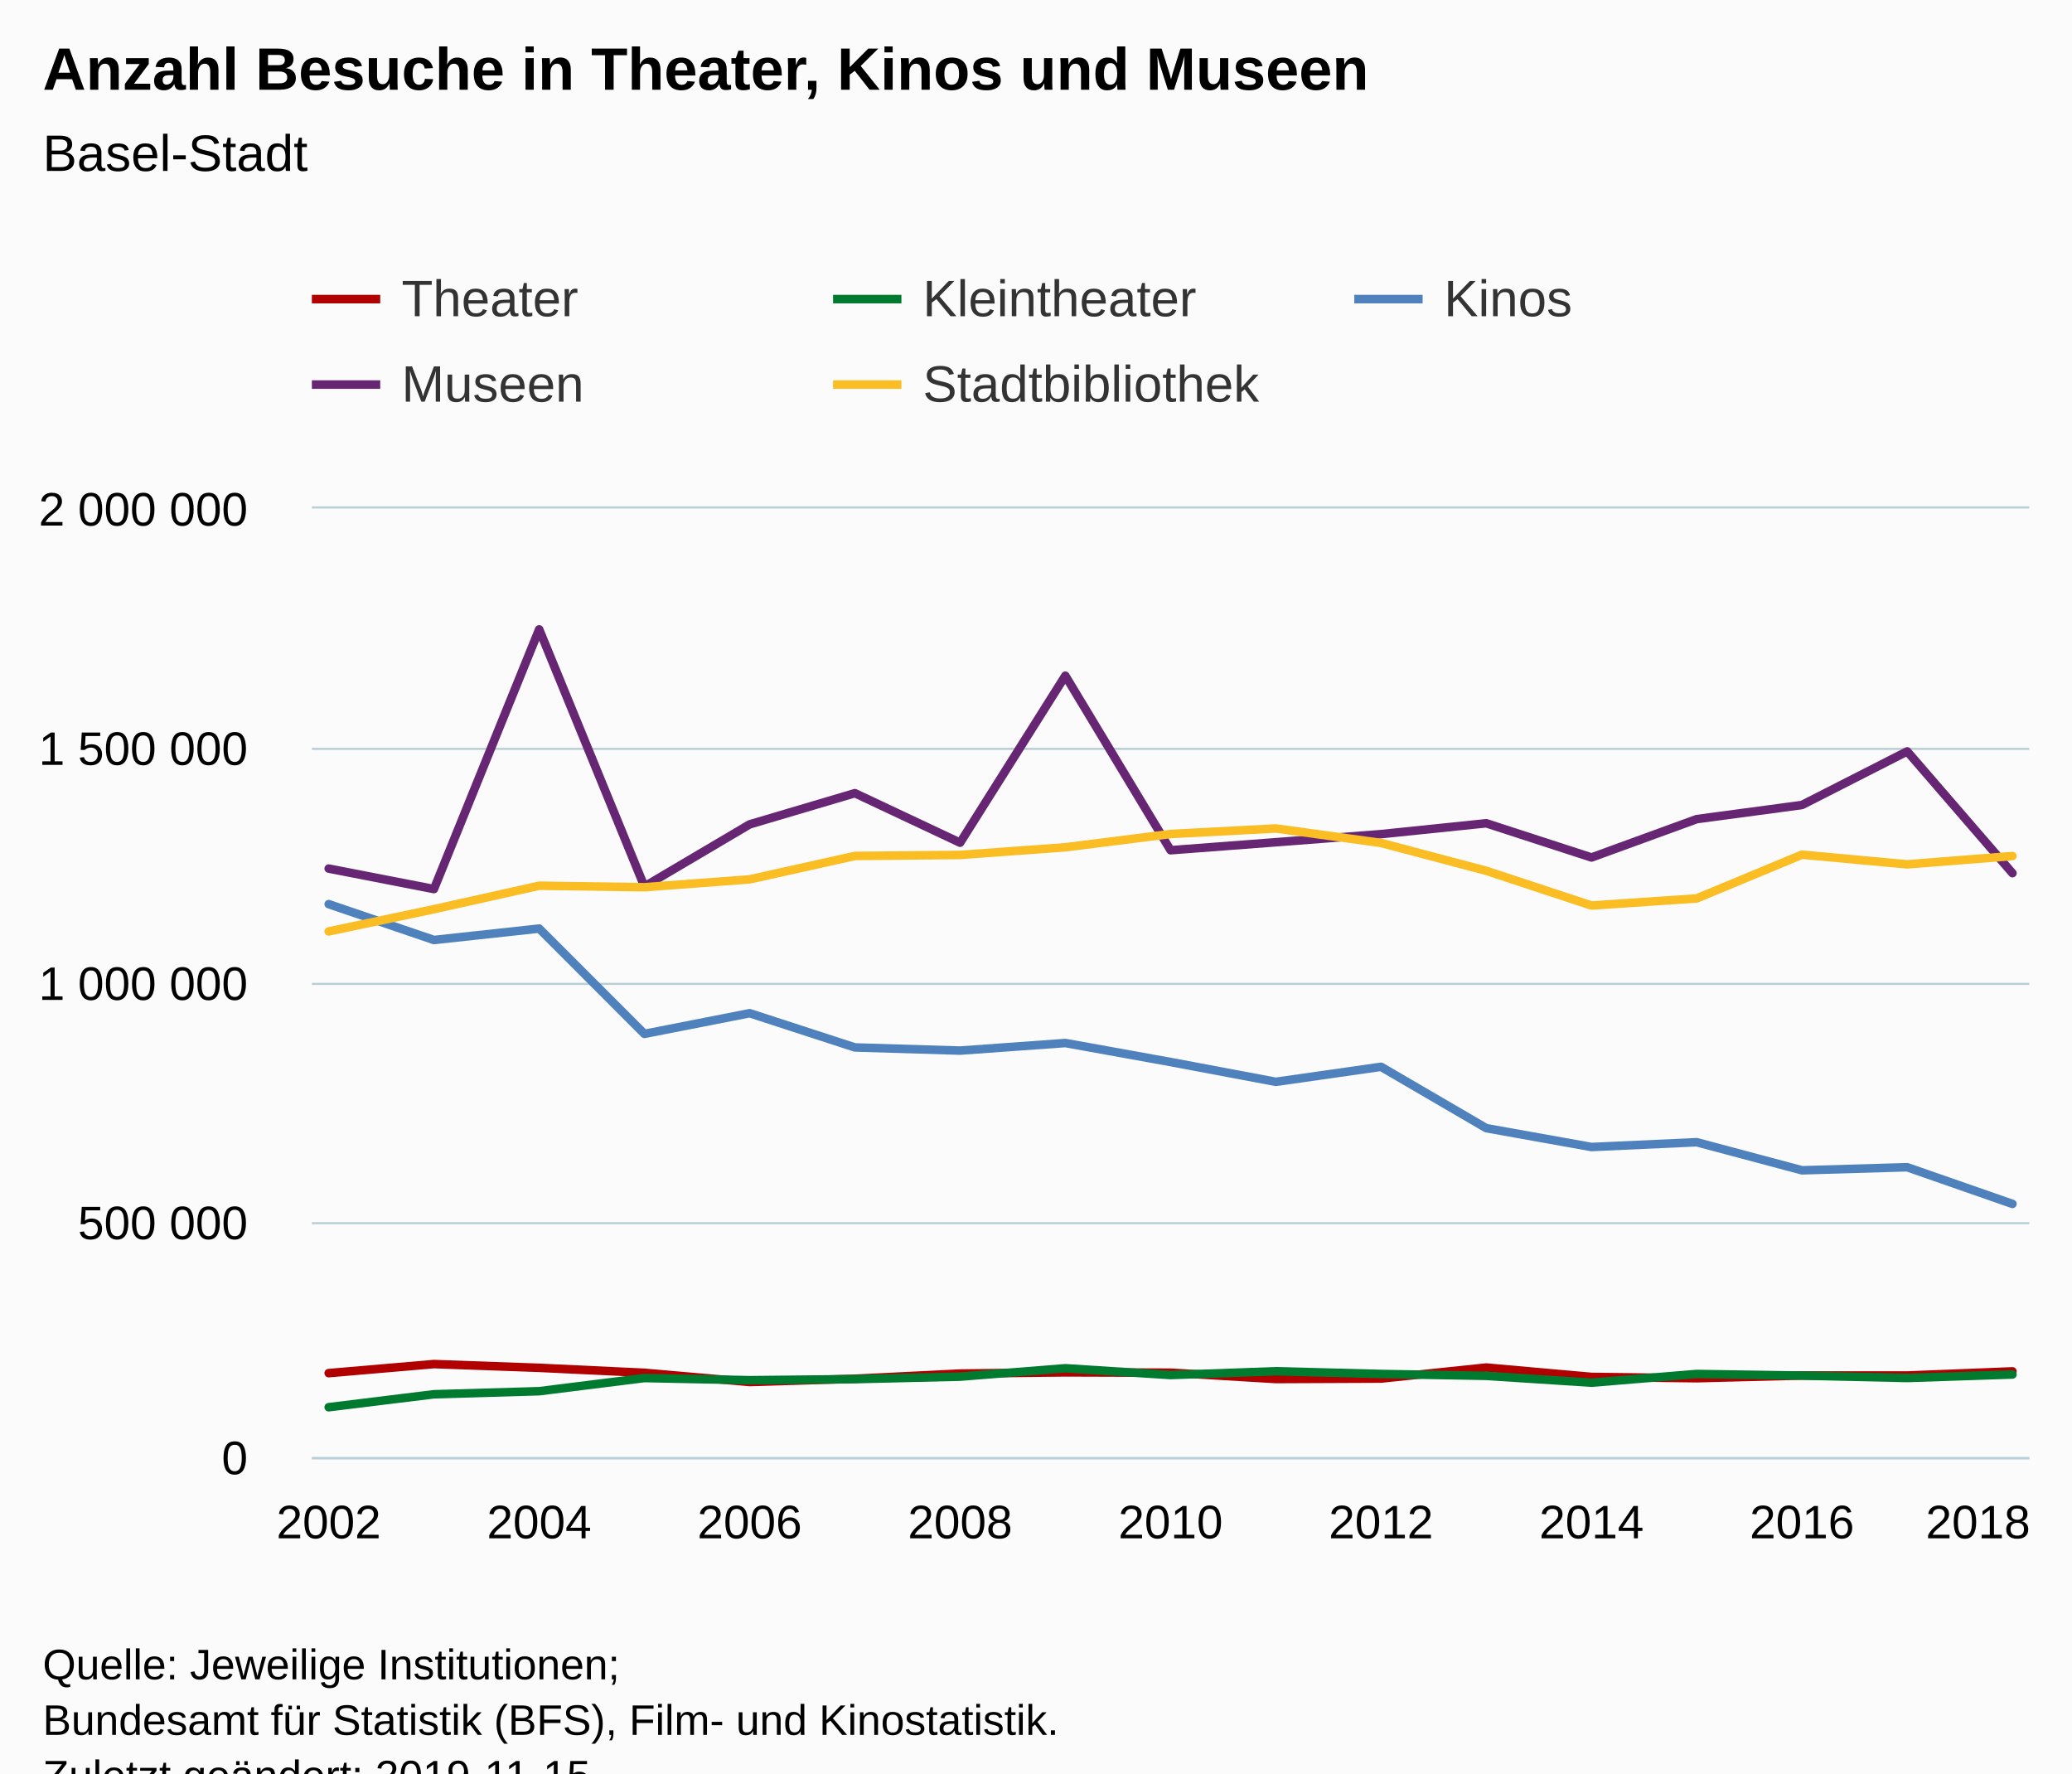
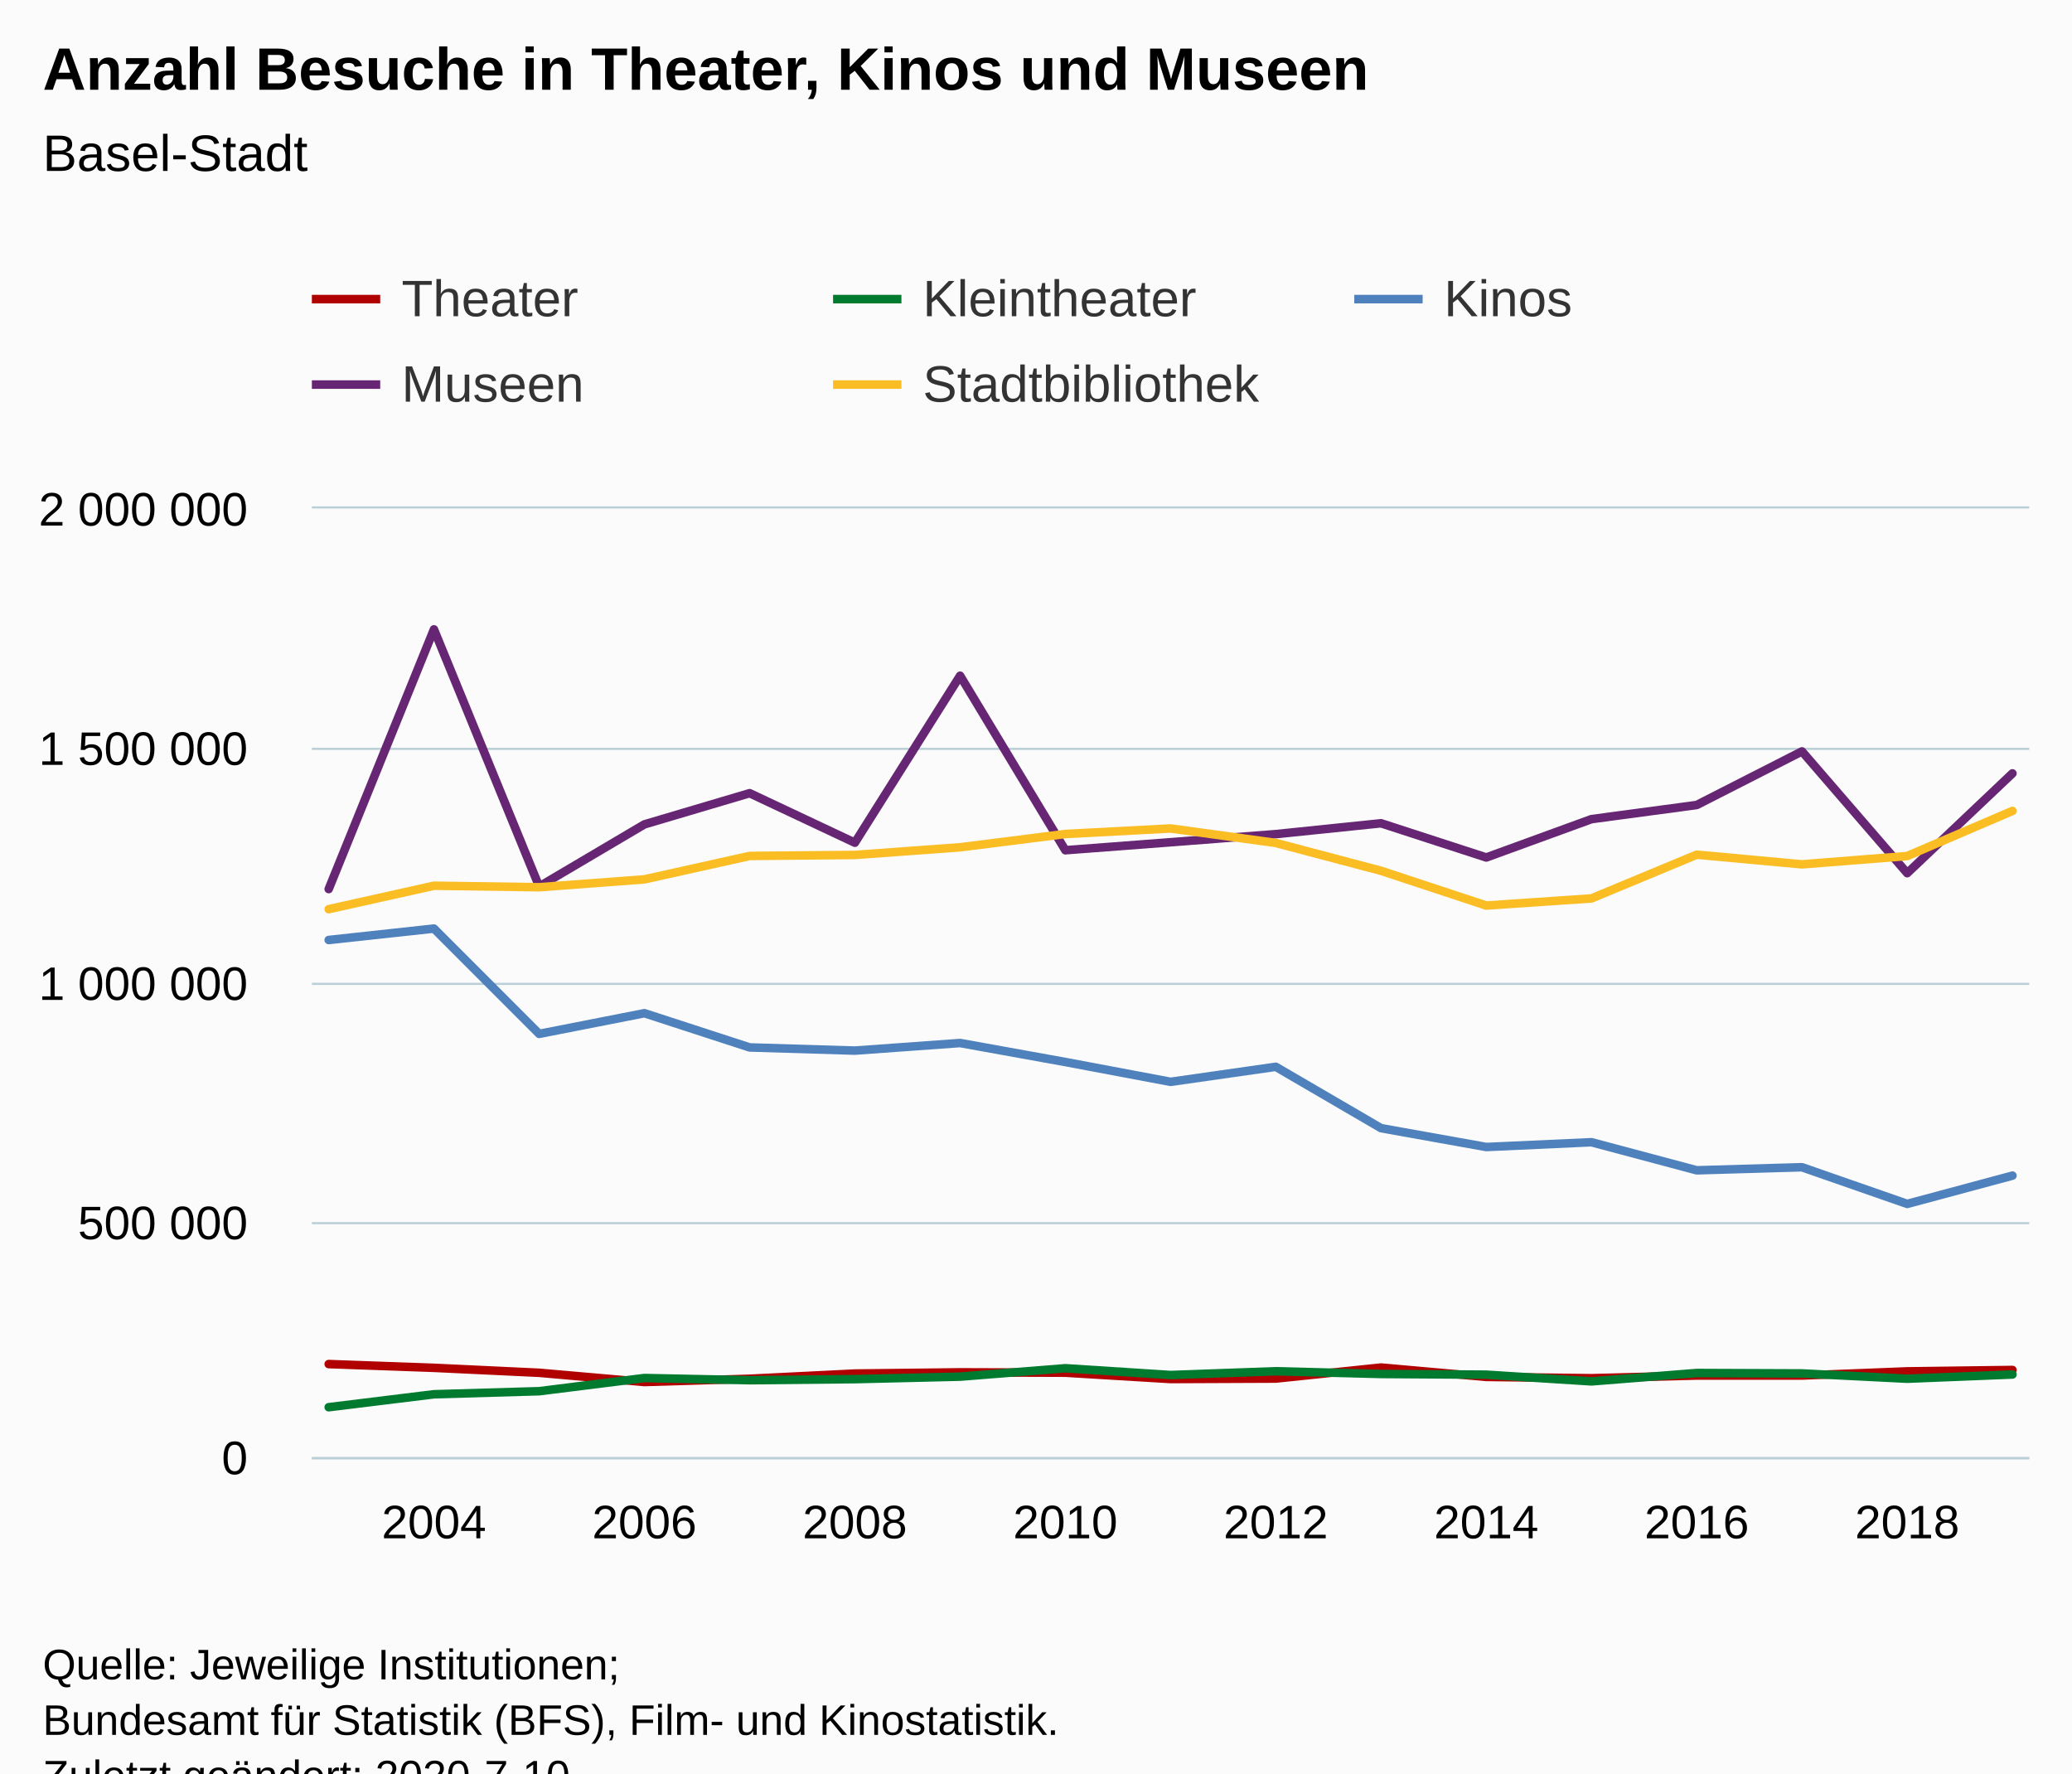
<svg xmlns="http://www.w3.org/2000/svg" version="1.1" class="highcharts-root" style="font-family:Arial;font-size:12px;" viewBox="0 0 485 415">
  <defs>
-     <clipPath id="highcharts-jl4hv68-6">
+     <clipPath id="highcharts-ffwgw97-6">
      <rect x="0" y="0" width="402" height="222" fill="none" />
    </clipPath>
-     <clipPath id="highcharts-jl4hv68-7">
+     <clipPath id="highcharts-ffwgw97-7">
      <rect x="0" y="0" width="402" height="222" fill="none" />
    </clipPath>
  </defs>
  <rect fill="#fbfbfb" class="highcharts-background" x="0" y="0" width="485" height="428" rx="0" ry="0" />
  <rect fill="none" class="highcharts-plot-background" x="73" y="119" width="402" height="222" />
  <g class="highcharts-pane-group" data-z-index="0" />
  <g class="highcharts-grid highcharts-xaxis-grid " data-z-index="1">
-     <path fill="none" data-z-index="1" class="highcharts-grid-line" d="M 76.5 119 L 76.5 341" opacity="1" />
-     <path fill="none" data-z-index="1" class="highcharts-grid-line" d="M 125.5 119 L 125.5 341" opacity="1" />
-     <path fill="none" data-z-index="1" class="highcharts-grid-line" d="M 174.5 119 L 174.5 341" opacity="1" />
-     <path fill="none" data-z-index="1" class="highcharts-grid-line" d="M 224.5 119 L 224.5 341" opacity="1" />
-     <path fill="none" data-z-index="1" class="highcharts-grid-line" d="M 273.5 119 L 273.5 341" opacity="1" />
-     <path fill="none" data-z-index="1" class="highcharts-grid-line" d="M 322.5 119 L 322.5 341" opacity="1" />
-     <path fill="none" data-z-index="1" class="highcharts-grid-line" d="M 372.5 119 L 372.5 341" opacity="1" />
-     <path fill="none" data-z-index="1" class="highcharts-grid-line" d="M 421.5 119 L 421.5 341" opacity="1" />
-     <path fill="none" data-z-index="1" class="highcharts-grid-line" d="M 470.5 119 L 470.5 341" opacity="1" />
+     <path fill="none" data-z-index="1" class="highcharts-grid-line" d="M 101.5 119 L 101.5 341" opacity="1" />
+     <path fill="none" data-z-index="1" class="highcharts-grid-line" d="M 150.5 119 L 150.5 341" opacity="1" />
+     <path fill="none" data-z-index="1" class="highcharts-grid-line" d="M 199.5 119 L 199.5 341" opacity="1" />
+     <path fill="none" data-z-index="1" class="highcharts-grid-line" d="M 248.5 119 L 248.5 341" opacity="1" />
+     <path fill="none" data-z-index="1" class="highcharts-grid-line" d="M 298.5 119 L 298.5 341" opacity="1" />
+     <path fill="none" data-z-index="1" class="highcharts-grid-line" d="M 347.5 119 L 347.5 341" opacity="1" />
+     <path fill="none" data-z-index="1" class="highcharts-grid-line" d="M 396.5 119 L 396.5 341" opacity="1" />
+     <path fill="none" data-z-index="1" class="highcharts-grid-line" d="M 445.5 119 L 445.5 341" opacity="1" />
  </g>
  <g class="highcharts-grid highcharts-yaxis-grid " data-z-index="1">
    <path fill="none" stroke="#B9CFD7" stroke-width="0.5" data-z-index="1" class="highcharts-grid-line" d="M 73 341.25 L 475 341.25" opacity="1" />
    <path fill="none" stroke="#B9CFD7" stroke-width="0.5" data-z-index="1" class="highcharts-grid-line" d="M 73 286.25 L 475 286.25" opacity="1" />
    <path fill="none" stroke="#B9CFD7" stroke-width="0.5" data-z-index="1" class="highcharts-grid-line" d="M 73 230.25 L 475 230.25" opacity="1" />
    <path fill="none" stroke="#B9CFD7" stroke-width="0.5" data-z-index="1" class="highcharts-grid-line" d="M 73 175.25 L 475 175.25" opacity="1" />
    <path fill="none" stroke="#B9CFD7" stroke-width="0.5" data-z-index="1" class="highcharts-grid-line" d="M 73 118.75 L 475 118.75" opacity="1" />
  </g>
  <rect fill="none" class="highcharts-plot-border" data-z-index="1" x="73" y="119" width="402" height="222" />
  <g class="highcharts-axis highcharts-xaxis " data-z-index="2">
    <path fill="none" class="highcharts-axis-line" stroke="#B9CFD7" stroke-width="0.5" data-z-index="7" d="M 73 341.25 L 475 341.25" />
  </g>
  <g class="highcharts-axis highcharts-yaxis " data-z-index="2">
    <path fill="none" class="highcharts-axis-line" data-z-index="7" d="M 73 119 L 73 341" />
  </g>
  <g class="highcharts-series-group" data-z-index="3">
-     <g data-z-index="0.1" class="highcharts-series highcharts-series-0 highcharts-line-series " transform="translate(73,119) scale(1 1)" clip-path="url(#highcharts-jl4hv68-7)">
-       <path fill="none" d="M 3.941 202.346 L 28.574 200.226 L 53.206 201.105 L 77.838 202.266 L 102.471 204.424 L 127.103 203.664 L 151.735 202.446 L 176.368 202.163 L 201 202.243 L 225.632 203.724 L 250.265 203.617 L 274.897 201.039 L 299.529 203.232 L 324.162 203.535 L 348.794 202.907 L 373.426 202.907 L 398.059 201.935" class="highcharts-graph" data-z-index="1" stroke="#B00000" stroke-width="2" stroke-linejoin="round" stroke-linecap="round" />
+     <g data-z-index="0.1" class="highcharts-series highcharts-series-0 highcharts-line-series " transform="translate(73,119) scale(1 1)" clip-path="url(#highcharts-ffwgw97-7)">
+       <path fill="none" d="M 3.941 200.226 L 28.574 201.105 L 53.206 202.266 L 77.838 204.424 L 102.471 203.664 L 127.103 202.446 L 151.735 202.163 L 176.368 202.243 L 201 203.724 L 225.632 203.617 L 250.265 201.039 L 274.897 203.232 L 299.529 203.535 L 324.162 202.907 L 348.794 202.907 L 373.426 201.935 L 398.059 201.609" class="highcharts-graph" data-z-index="1" stroke="#B00000" stroke-width="2" stroke-linejoin="round" stroke-linecap="round" />
    </g>
    <g data-z-index="0.1" class="highcharts-markers highcharts-series-0 highcharts-line-series " transform="translate(73,119) scale(1 1)" clip-path="none" />
-     <g data-z-index="0.1" class="highcharts-series highcharts-series-1 highcharts-line-series " transform="translate(73,119) scale(1 1)" clip-path="url(#highcharts-jl4hv68-7)">
-       <path fill="none" d="M 3.941 210.323 L 28.574 207.293 L 53.206 206.576 L 77.838 203.493 L 102.471 204.003 L 127.103 203.752 L 151.735 203.169 L 176.368 201.205 L 201 202.79 L 225.632 201.907 L 250.265 202.543 L 274.897 202.984 L 299.529 204.58 L 324.162 202.545 L 348.794 202.923 L 373.426 203.482 L 398.059 202.665" class="highcharts-graph" data-z-index="1" stroke="#007A2F" stroke-width="2" stroke-linejoin="round" stroke-linecap="round" />
+     <g data-z-index="0.1" class="highcharts-series highcharts-series-1 highcharts-line-series " transform="translate(73,119) scale(1 1)" clip-path="url(#highcharts-ffwgw97-7)">
+       <path fill="none" d="M 3.941 210.323 L 28.574 207.293 L 53.206 206.576 L 77.838 203.493 L 102.471 204.003 L 127.103 203.752 L 151.735 203.169 L 176.368 201.205 L 201 202.79 L 225.632 201.907 L 250.265 202.543 L 274.897 202.709 L 299.529 204.275 L 324.162 202.32 L 348.794 202.418 L 373.426 203.654 L 398.059 202.665" class="highcharts-graph" data-z-index="1" stroke="#007A2F" stroke-width="2" stroke-linejoin="round" stroke-linecap="round" />
    </g>
    <g data-z-index="0.1" class="highcharts-markers highcharts-series-1 highcharts-line-series " transform="translate(73,119) scale(1 1)" clip-path="none" />
-     <g data-z-index="0.1" class="highcharts-series highcharts-series-2 highcharts-line-series " transform="translate(73,119) scale(1 1)" clip-path="url(#highcharts-jl4hv68-7)">
-       <path fill="none" d="M 3.941 92.59 L 28.574 100.984 L 53.206 98.308 L 77.838 122.952 L 102.471 118.115 L 127.103 126.125 L 151.735 126.867 L 176.368 125.093 L 201 129.538 L 225.632 134.176 L 250.265 130.658 L 274.897 145.019 L 299.529 149.429 L 324.162 148.308 L 348.794 154.88 L 373.426 154.161 L 398.059 162.745" class="highcharts-graph" data-z-index="1" stroke="#4f81bd" stroke-width="2" stroke-linejoin="round" stroke-linecap="round" />
+     <g data-z-index="0.1" class="highcharts-series highcharts-series-2 highcharts-line-series " transform="translate(73,119) scale(1 1)" clip-path="url(#highcharts-ffwgw97-7)">
+       <path fill="none" d="M 3.941 100.984 L 28.574 98.308 L 53.206 122.952 L 77.838 118.115 L 102.471 126.125 L 127.103 126.867 L 151.735 125.093 L 176.368 129.538 L 201 134.176 L 225.632 130.658 L 250.265 145.019 L 274.897 149.429 L 299.529 148.308 L 324.162 154.88 L 348.794 154.161 L 373.426 162.745 L 398.059 156.125" class="highcharts-graph" data-z-index="1" stroke="#4f81bd" stroke-width="2" stroke-linejoin="round" stroke-linecap="round" />
    </g>
    <g data-z-index="0.1" class="highcharts-markers highcharts-series-2 highcharts-line-series " transform="translate(73,119) scale(1 1)" clip-path="none" />
-     <g data-z-index="0.1" class="highcharts-series highcharts-series-3 highcharts-line-series " transform="translate(73,119) scale(1 1)" clip-path="url(#highcharts-jl4hv68-7)">
-       <path fill="none" d="M 3.941 84.267 L 28.574 89.062 L 53.206 28.289 L 77.838 88.472 L 102.471 73.923 L 127.103 66.624 L 151.735 78.214 L 176.368 39.132 L 201 79.976 L 225.632 78.107 L 250.265 76.207 L 274.897 73.667 L 299.529 81.67 L 324.162 72.694 L 348.794 69.391 L 373.426 56.842 L 398.059 85.343" class="highcharts-graph" data-z-index="1" stroke="#662673" stroke-width="2" stroke-linejoin="round" stroke-linecap="round" />
+     <g data-z-index="0.1" class="highcharts-series highcharts-series-3 highcharts-line-series " transform="translate(73,119) scale(1 1)" clip-path="url(#highcharts-ffwgw97-7)">
+       <path fill="none" d="M 3.941 89.062 L 28.574 28.289 L 53.206 88.472 L 77.838 73.923 L 102.471 66.624 L 127.103 78.214 L 151.735 39.132 L 176.368 79.976 L 201 78.107 L 225.632 76.207 L 250.265 73.667 L 274.897 81.67 L 299.529 72.694 L 324.162 69.391 L 348.794 56.842 L 373.426 85.343 L 398.059 61.992" class="highcharts-graph" data-z-index="1" stroke="#662673" stroke-width="2" stroke-linejoin="round" stroke-linecap="round" />
    </g>
    <g data-z-index="0.1" class="highcharts-markers highcharts-series-3 highcharts-line-series " transform="translate(73,119) scale(1 1)" clip-path="none" />
-     <g data-z-index="0.1" class="highcharts-series highcharts-series-4 highcharts-line-series " transform="translate(73,119) scale(1 1)" clip-path="url(#highcharts-jl4hv68-7)">
-       <path fill="none" d="M 3.941 98.977 L 28.574 93.773 L 53.206 88.281 L 77.838 88.634 L 102.471 86.79 L 127.103 81.314 L 151.735 81.08 L 176.368 79.287 L 201 76.175 L 225.632 74.881 L 250.265 78.271 L 274.897 84.789 L 299.529 92.919 L 324.162 91.25 L 348.794 81.015 L 373.426 83.28 L 398.059 81.334" class="highcharts-graph" data-z-index="1" stroke="#FABD24" stroke-width="2" stroke-linejoin="round" stroke-linecap="round" />
+     <g data-z-index="0.1" class="highcharts-series highcharts-series-4 highcharts-line-series " transform="translate(73,119) scale(1 1)" clip-path="url(#highcharts-ffwgw97-7)">
+       <path fill="none" d="M 3.941 93.773 L 28.574 88.281 L 53.206 88.634 L 77.838 86.79 L 102.471 81.314 L 127.103 81.08 L 151.735 79.287 L 176.368 76.175 L 201 74.881 L 225.632 78.271 L 250.265 84.789 L 274.897 92.919 L 299.529 91.25 L 324.162 81.015 L 348.794 83.28 L 373.426 81.334 L 398.059 70.775" class="highcharts-graph" data-z-index="1" stroke="#FABD24" stroke-width="2" stroke-linejoin="round" stroke-linecap="round" />
    </g>
    <g data-z-index="0.1" class="highcharts-markers highcharts-series-4 highcharts-line-series " transform="translate(73,119) scale(1 1)" clip-path="none" />
  </g>
  <text x="10" text-anchor="start" class="highcharts-title" data-z-index="4" style="color:#000000;font-size:14px;font-weight:bold;fill:#000000;" y="21">
    <tspan>Anzahl Besuche in Theater, Kinos und Museen</tspan>
  </text>
  <text x="10" text-anchor="start" class="highcharts-subtitle" data-z-index="4" style="color:#000000;font-size:12px;font-weight:normal;font-family:Arial;fill:#000000;" y="40">
    <tspan>Basel-Stadt</tspan>
  </text>
  <g class="highcharts-legend" data-z-index="7" transform="translate(65,56)">
    <rect fill="none" class="highcharts-legend-box" rx="0" ry="0" x="0" y="0" width="362" height="51" visibility="visible" />
    <g data-z-index="1">
      <g>
        <g class="highcharts-legend-item highcharts-line-series highcharts-color-undefined highcharts-series-0" data-z-index="1" transform="translate(8,3)">
          <path fill="none" d="M 0 11 L 16 11" class="highcharts-graph" stroke="#B00000" stroke-width="2" />
          <text x="21" style="color:#333333;font-size:12px;font-weight:normal;cursor:pointer;fill:#333333;" text-anchor="start" data-z-index="2" y="15">
            <tspan>Theater</tspan>
          </text>
        </g>
        <g class="highcharts-legend-item highcharts-line-series highcharts-color-undefined highcharts-series-1" data-z-index="1" transform="translate(130,3)">
          <path fill="none" d="M 0 11 L 16 11" class="highcharts-graph" stroke="#007A2F" stroke-width="2" />
          <text x="21" y="15" style="color:#333333;font-size:12px;font-weight:normal;cursor:pointer;fill:#333333;" text-anchor="start" data-z-index="2">
            <tspan>Kleintheater</tspan>
          </text>
        </g>
        <g class="highcharts-legend-item highcharts-line-series highcharts-color-undefined highcharts-series-2" data-z-index="1" transform="translate(252,3)">
          <path fill="none" d="M 0 11 L 16 11" class="highcharts-graph" stroke="#4f81bd" stroke-width="2" />
          <text x="21" y="15" style="color:#333333;font-size:12px;font-weight:normal;cursor:pointer;fill:#333333;" text-anchor="start" data-z-index="2">
            <tspan>Kinos</tspan>
          </text>
        </g>
        <g class="highcharts-legend-item highcharts-line-series highcharts-color-undefined highcharts-series-3" data-z-index="1" transform="translate(8,23)">
          <path fill="none" d="M 0 11 L 16 11" class="highcharts-graph" stroke="#662673" stroke-width="2" />
          <text x="21" y="15" style="color:#333333;font-size:12px;font-weight:normal;cursor:pointer;fill:#333333;" text-anchor="start" data-z-index="2">
            <tspan>Museen</tspan>
          </text>
        </g>
        <g class="highcharts-legend-item highcharts-line-series highcharts-color-undefined highcharts-series-4" data-z-index="1" transform="translate(130,23)">
          <path fill="none" d="M 0 11 L 16 11" class="highcharts-graph" stroke="#FABD24" stroke-width="2" />
          <text x="21" y="15" style="color:#333333;font-size:12px;font-weight:normal;cursor:pointer;fill:#333333;" text-anchor="start" data-z-index="2">
            <tspan>Stadtbibliothek</tspan>
          </text>
        </g>
      </g>
    </g>
  </g>
  <g class="highcharts-axis-labels highcharts-xaxis-labels " data-z-index="7">
-     <text x="76.941" style="color:#000000;cursor:default;font-size:11px;fill:#000000;" text-anchor="middle" transform="translate(0,0)" y="360" opacity="1">2002</text>
-     <text x="126.206" style="color:#000000;cursor:default;font-size:11px;fill:#000000;" text-anchor="middle" transform="translate(0,0)" y="360" opacity="1">2004</text>
-     <text x="175.471" style="color:#000000;cursor:default;font-size:11px;fill:#000000;" text-anchor="middle" transform="translate(0,0)" y="360" opacity="1">2006</text>
-     <text x="224.735" style="color:#000000;cursor:default;font-size:11px;fill:#000000;" text-anchor="middle" transform="translate(0,0)" y="360" opacity="1">2008</text>
-     <text x="274" style="color:#000000;cursor:default;font-size:11px;fill:#000000;" text-anchor="middle" transform="translate(0,0)" y="360" opacity="1">2010</text>
-     <text x="323.265" style="color:#000000;cursor:default;font-size:11px;fill:#000000;" text-anchor="middle" transform="translate(0,0)" y="360" opacity="1">2012</text>
-     <text x="372.529" style="color:#000000;cursor:default;font-size:11px;fill:#000000;" text-anchor="middle" transform="translate(0,0)" y="360" opacity="1">2014</text>
-     <text x="421.794" style="color:#000000;cursor:default;font-size:11px;fill:#000000;" text-anchor="middle" transform="translate(0,0)" y="360" opacity="1">2016</text>
-     <text x="463" style="color:#000000;cursor:default;font-size:11px;fill:#000000;" text-anchor="middle" transform="translate(0,0)" y="360" opacity="1">2018</text>
+     <text x="101.574" style="color:#000000;cursor:default;font-size:11px;fill:#000000;" text-anchor="middle" transform="translate(0,0)" y="360" opacity="1">2004</text>
+     <text x="150.838" style="color:#000000;cursor:default;font-size:11px;fill:#000000;" text-anchor="middle" transform="translate(0,0)" y="360" opacity="1">2006</text>
+     <text x="200.103" style="color:#000000;cursor:default;font-size:11px;fill:#000000;" text-anchor="middle" transform="translate(0,0)" y="360" opacity="1">2008</text>
+     <text x="249.368" style="color:#000000;cursor:default;font-size:11px;fill:#000000;" text-anchor="middle" transform="translate(0,0)" y="360" opacity="1">2010</text>
+     <text x="298.632" style="color:#000000;cursor:default;font-size:11px;fill:#000000;" text-anchor="middle" transform="translate(0,0)" y="360" opacity="1">2012</text>
+     <text x="347.897" style="color:#000000;cursor:default;font-size:11px;fill:#000000;" text-anchor="middle" transform="translate(0,0)" y="360" opacity="1">2014</text>
+     <text x="397.162" style="color:#000000;cursor:default;font-size:11px;fill:#000000;" text-anchor="middle" transform="translate(0,0)" y="360" opacity="1">2016</text>
+     <text x="446.426" style="color:#000000;cursor:default;font-size:11px;fill:#000000;" text-anchor="middle" transform="translate(0,0)" y="360" opacity="1">2018</text>
  </g>
  <g class="highcharts-axis-labels highcharts-yaxis-labels " data-z-index="7">
    <text x="58" style="color:#000000;cursor:default;font-size:11px;fill:#000000;" text-anchor="end" transform="translate(0,0)" y="345" opacity="1">0</text>
    <text x="58" style="color:#000000;cursor:default;font-size:11px;fill:#000000;" text-anchor="end" transform="translate(0,0)" y="290" opacity="1">
      <tspan>500 000</tspan>
    </text>
    <text x="58" style="color:#000000;cursor:default;font-size:11px;fill:#000000;" text-anchor="end" transform="translate(0,0)" y="234" opacity="1">
      <tspan>1 000 000</tspan>
    </text>
    <text x="58" style="color:#000000;cursor:default;font-size:11px;fill:#000000;" text-anchor="end" transform="translate(0,0)" y="179" opacity="1">
      <tspan>1 500 000</tspan>
    </text>
    <text x="58" style="color:#000000;cursor:default;font-size:11px;fill:#000000;" text-anchor="end" transform="translate(0,0)" y="123" opacity="1">
      <tspan>2 000 000</tspan>
    </text>
  </g>
  <text x="10" class="highcharts-credits" text-anchor="start" data-z-index="8" style="cursor:default;color:#000000;font-size:10px;fill:#000000;" y="393">
    <tspan>Quelle: Jeweilige Institutionen;</tspan>
    <tspan x="10" dy="13">Bundesamt für Statistik (BFS), Film- und Kinostatistik.</tspan>
-     <tspan x="10" dy="13">Zuletzt geändert: 2019-11-15</tspan>
+     <tspan x="10" dy="13">Zuletzt geändert: 2020-7-10</tspan>
  </text>
</svg>
